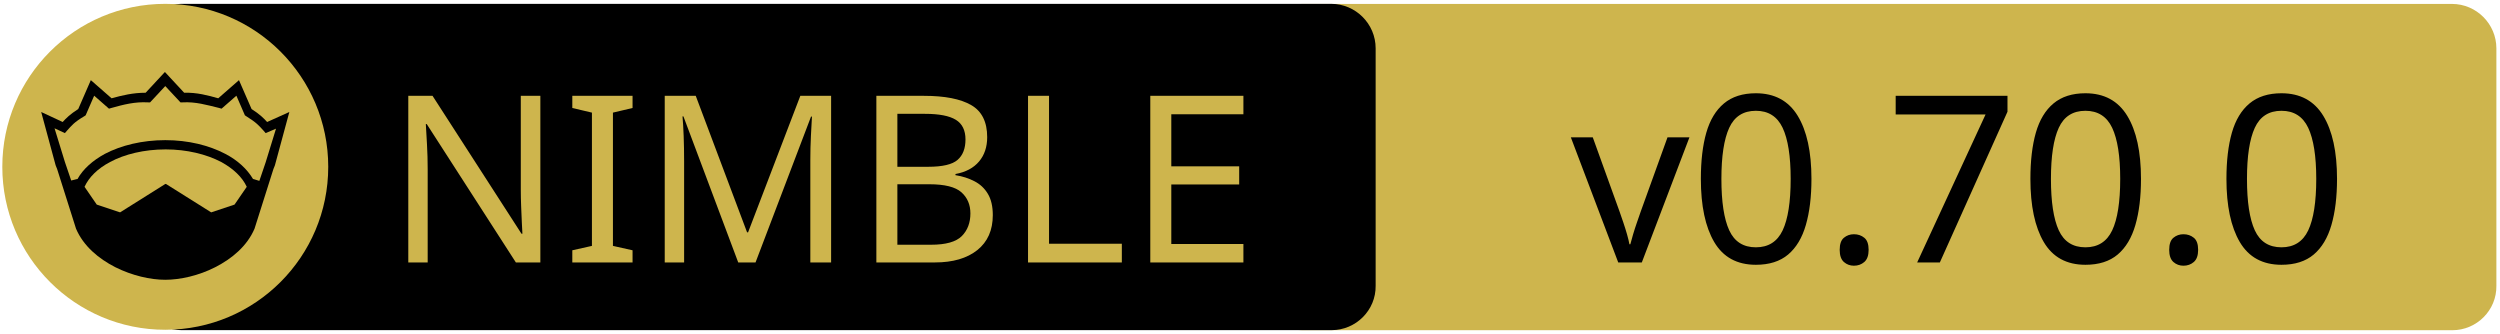
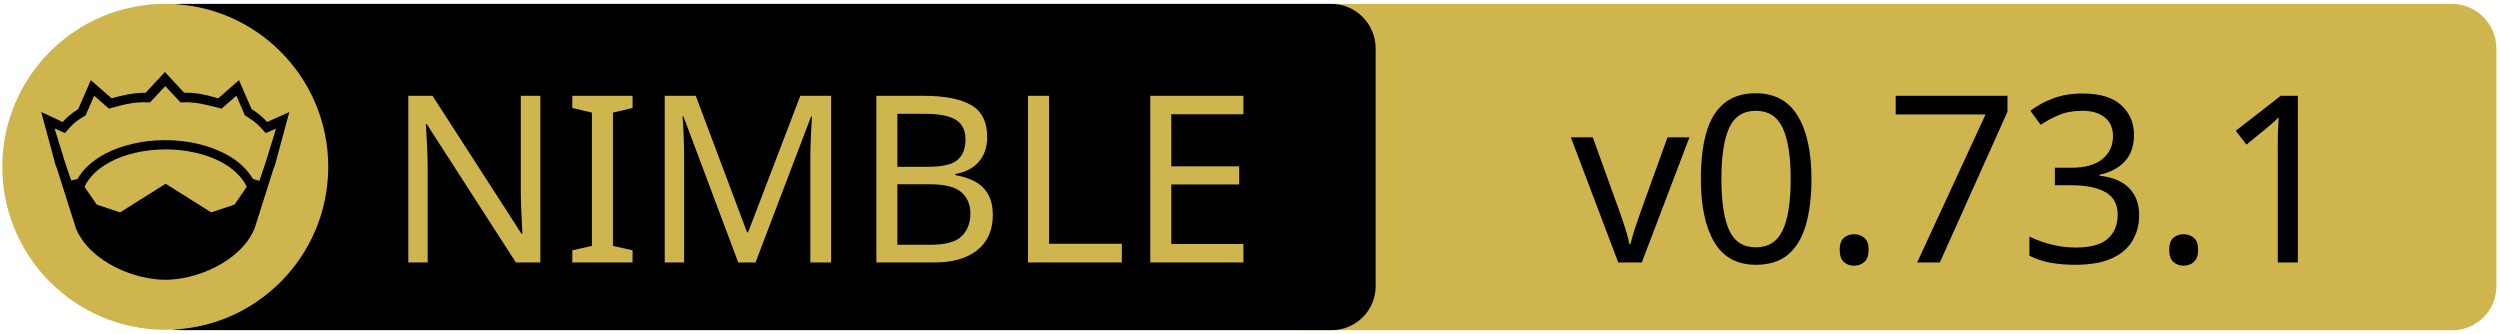
<svg xmlns="http://www.w3.org/2000/svg" xmlns:xlink="http://www.w3.org/1999/xlink" width="675" height="90" xml:space="preserve" version="1.1">
  <a xlink:href="https://github.com/foxoman/retroui">
    <g>
      <path fill="#CEB54D" id="svg_15" d="m662.123,89.159l-310.5,0c-6.6,0 -12,-5.4 -12,-12l0,-64.1c0,-6.6 5.4,-12 12,-12l310.4,0c6.6,0 12,5.4 12,12l0,64.1c0.1,6.6 -5.3,12 -11.9,12z" />
      <path id="svg_1" d="m359.524,89.139l-310.5,0c-6.6,0 -12,-5.4 -12,-12l0,-64.1c0,-6.6 5.4,-12 12,-12l310.4,0c6.6,0 12,5.4 12,12l0,64.1c0.1,6.6 -5.3,12 -11.9,12z" />
      <rect id="svg_2" fill="none" height="45.9" width="315.3" class="st0" y="24.539" x="60.224" />
      <circle id="svg_4" fill="#CEB54D" r="44" cy="45.039" cx="44.624" class="st1" />
      <g id="XMLID_4_">
        <path id="svg_5" d="m78.124,30.239l-3.9,14.4l-0.4,1l-5.1,16.1c0,0 0,0 0,0c-2,4.7 -6.1,8.1 -10.6,10.4c-4.5,2.3 -9.5,3.4 -13.5,3.4c-4,0 -8.9,-1.1 -13.5,-3.4c-4.5,-2.3 -8.6,-5.7 -10.6,-10.4c0,0 0,0 0,0l-5.1,-16.1l-0.4,-1l-3.9,-14.4l5.8,2.7c0.9,-1 2,-2.1 4.2,-3.5l3.4,-7.8l5.6,4.9c2.9,-0.8 5.8,-1.5 9.2,-1.5l5.2,-5.6l5.2,5.6c3.4,-0.1 6.4,0.7 9.2,1.5l5.6,-4.9l3.4,7.8c2.2,1.4 3.3,2.5 4.2,3.5l6,-2.7z" />
        <g id="XMLID_6_">
          <g id="svg_6">
            <path id="svg_7" fill="#CEB54D" d="m66.624,50.439l-3.3,4.8l-6.3,2.1l-12.1,-7.6c-0.1,-0.1 -0.3,-0.1 -0.4,0l-12.1,7.6l-6.3,-2.1l-3.3,-4.8c1.2,-2.6 3.5,-4.9 6.9,-6.7c3.9,-2.1 9.2,-3.4 15,-3.4c5.7,0 11,1.3 15,3.4c3.3,1.8 5.7,4.1 6.9,6.7z" class="st1" />
          </g>
          <g id="svg_8" />
        </g>
        <g id="XMLID_5_">
          <g id="svg_9">
            <path id="svg_10" fill="#CEB54D" d="m74.524,34.739l-2.8,9.1l-1.7,5l-1.6,-0.5c0,0 -0.1,0 -0.1,0c-1.6,-2.7 -4.2,-5.1 -7.5,-6.8c-4.4,-2.3 -10,-3.7 -16.2,-3.7c-6.2,0 -11.9,1.4 -16.3,3.7c-3.3,1.8 -5.9,4.1 -7.4,6.8c0,0 -0.1,0 -0.1,0l-1.6,0.4l-1.7,-5l-2.8,-9.1l2.8,1.3l0.6,-0.7c1.2,-1.3 1.8,-2.2 4.7,-3.9l0.3,-0.2l2.3,-5.3l4,3.5l0.7,-0.2c3.2,-0.9 6.3,-1.7 9.8,-1.5l0.6,0l4.1,-4.4l4.1,4.4l0.6,0c3.5,-0.2 6.5,0.7 9.8,1.5l0.7,0.2l4,-3.5l2.3,5.3l0.3,0.2c2.9,1.8 3.5,2.6 4.7,3.9l0.6,0.7l2.8,-1.2z" class="st1" />
          </g>
          <g id="svg_11" />
        </g>
      </g>
      <text x="-442" y="-350.021" id="svg_16" font-size="63px" font-family="'PT Sans Caption', 'Tahoma', 'Helvetica Neue Medium', 'PT Sans', sans-serif" fill="#CEB54D" class="st1 st2 st3" transform="matrix(1 0 0 1 546.13 420.879)">NIMBLE</text>
-       <text x="-122.0" y="-350.012" id="svg_17" font-size="63.012px" font-family="'PT Sans Caption', 'Tahoma', 'Helvetica Neue Medium', 'PT Sans', sans-serif" fill="#000000" class="st1 st2 st3" transform="matrix(1 0 0 1 546.13 420.879)">v0.70.0</text>
+       <text x="-122.0" y="-350.012" id="svg_17" font-size="63.012px" font-family="'PT Sans Caption', 'Tahoma', 'Helvetica Neue Medium', 'PT Sans', sans-serif" fill="#000000" class="st1 st2 st3" transform="matrix(1 0 0 1 546.13 420.879)">v0.73.1</text>
    </g>
  </a>
</svg>
